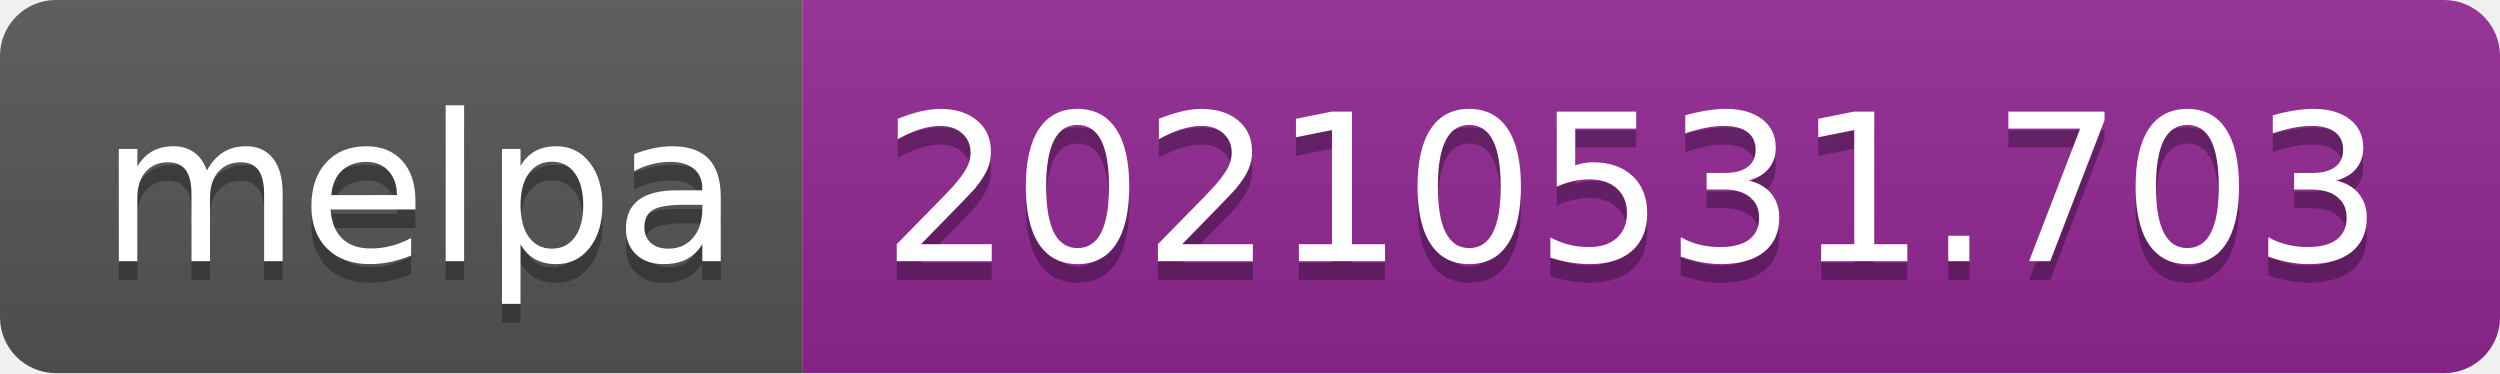
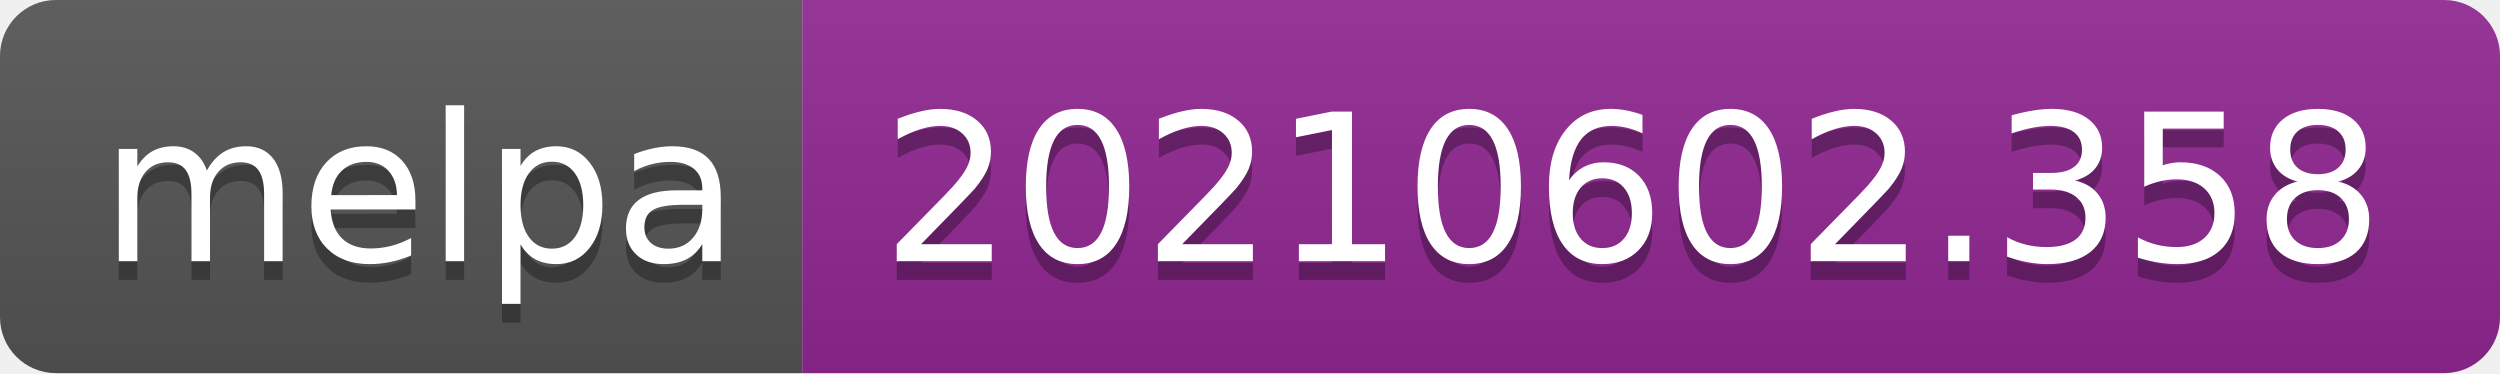
- <svg xmlns="http://www.w3.org/2000/svg" width="134" height="20" role="img" aria-label="melpa: 20210531.703">
+ <svg xmlns="http://www.w3.org/2000/svg" width="134" height="20" role="img" aria-label="melpa: 20210602.358">
  <linearGradient id="s" x2="0" y2="100%">
    <stop offset="0" stop-color="#bbb" stop-opacity=".1" />
    <stop offset="1" stop-opacity=".1" />
  </linearGradient>
  <clipPath id="r">
    <rect width="134" height="20" rx="3" fill="#fff" />
  </clipPath>
  <g clip-path="url(#r)">
    <rect width="43" height="20" fill="#555" />
    <rect x="43" width="91" height="20" fill="#922793" />
    <rect width="134" height="20" fill="url(#s)" />
  </g>
  <g fill="#fff" text-anchor="middle" font-family="Verdana,Geneva,DejaVu Sans,sans-serif" text-rendering="geometricPrecision" font-size="110">
    <text aria-hidden="true" x="225" y="150" fill="#010101" fill-opacity=".3" transform="scale(.1)" textLength="330">melpa</text>
    <text x="225" y="140" transform="scale(.1)" fill="#fff" textLength="330">melpa</text>
-     <text aria-hidden="true" x="875" y="150" fill="#010101" fill-opacity=".3" transform="scale(.1)" textLength="810">20210531.703</text>
-     <text x="875" y="140" transform="scale(.1)" fill="#fff" textLength="810">20210531.703</text>
+     <text aria-hidden="true" x="875" y="150" fill="#010101" fill-opacity=".3" transform="scale(.1)" textLength="810">20210602.358</text>
+     <text x="875" y="140" transform="scale(.1)" fill="#fff" textLength="810">20210602.358</text>
  </g>
</svg>
